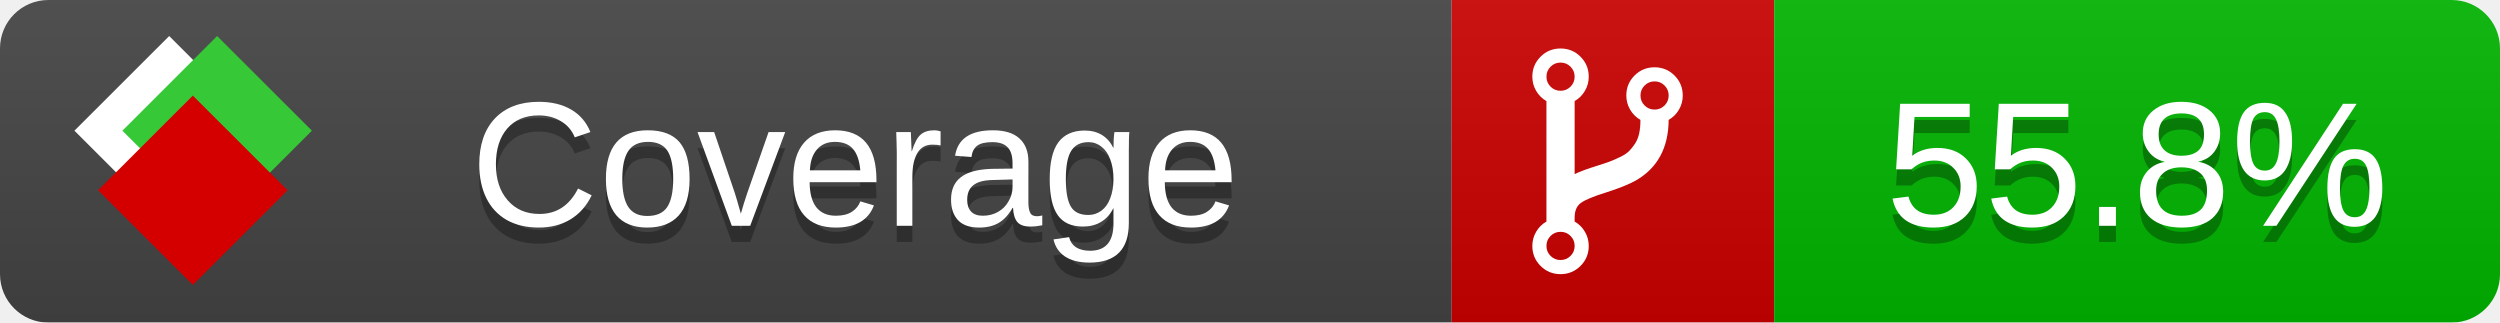
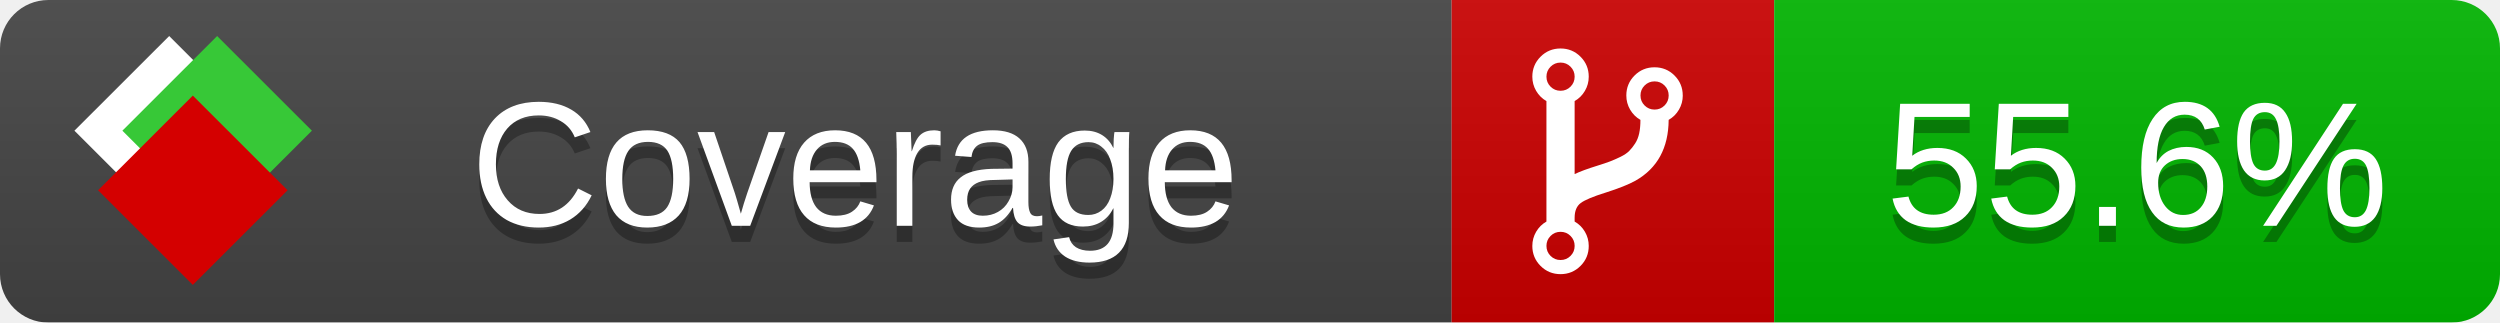
<svg xmlns="http://www.w3.org/2000/svg" xmlns:xlink="http://www.w3.org/1999/xlink" width="155" height="20">
  <style type="text/css">
          
            @keyframes fade1 {
                0% { visibility: visible; opacity: 1; }
               23% { visibility: visible; opacity: 1; }
               25% { visibility: hidden; opacity: 0; }
               48% { visibility: hidden; opacity: 0; }
               50% { visibility: hidden; opacity: 0; }
               73% { visibility: hidden; opacity: 0; }
               75% { visibility: hidden; opacity: 0; }
               98% { visibility: hidden; opacity: 0; }
              100% { visibility: visible; opacity: 1; }
            }
            @keyframes fade2 {
                0% { visibility: hidden; opacity: 0; }
               23% { visibility: hidden; opacity: 0; }
               25% { visibility: visible; opacity: 1; }
               48% { visibility: visible; opacity: 1; }
               50% { visibility: hidden; opacity: 0; }
               73% { visibility: hidden; opacity: 0; }
               75% { visibility: hidden; opacity: 0; }
               98% { visibility: hidden; opacity: 0; }
              100% { visibility: hidden; opacity: 0; }
            }
            @keyframes fade3 {
                0% { visibility: hidden; opacity: 0; }
               23% { visibility: hidden; opacity: 0; }
               25% { visibility: hidden; opacity: 0; }
               48% { visibility: hidden; opacity: 0; }
               50% { visibility: visible; opacity: 1; }
               73% { visibility: visible; opacity: 1; }
               75% { visibility: hidden; opacity: 0; }
               98% { visibility: hidden; opacity: 0; }
              100% { visibility: hidden; opacity: 0; }
            }
            @keyframes fade4 {
                0% { visibility: hidden; opacity: 0; }
               23% { visibility: hidden; opacity: 0; }
               25% { visibility: hidden; opacity: 0; }
               48% { visibility: hidden; opacity: 0; }
               50% { visibility: hidden; opacity: 0; }
               73% { visibility: hidden; opacity: 0; }
               75% { visibility: visible; opacity: 1; }
               98% { visibility: visible; opacity: 1; }
              100% { visibility: hidden; opacity: 0; }
            }
            .linecoverage {
                animation-duration: 15s;
                animation-name: fade1;
                animation-iteration-count: infinite;
            }
            .branchcoverage {
                animation-duration: 15s;
                animation-name: fade2;
                animation-iteration-count: infinite;
            }
            .methodcoverage {
                animation-duration: 15s;
                animation-name: fade3;
                animation-iteration-count: infinite;
            }
            .fullmethodcoverage {
                animation-duration: 15s;
                animation-name: fade4;
                animation-iteration-count: infinite;
            }
          
    </style>
  <defs>
    <linearGradient id="gradient" x2="0" y2="100%">
      <stop offset="0" stop-color="#bbb" stop-opacity=".1" />
      <stop offset="1" stop-opacity=".1" />
    </linearGradient>
    <linearGradient id="c">
      <stop offset="0" stop-color="#d40000" />
      <stop offset="1" stop-color="#ff2a2a" />
    </linearGradient>
    <linearGradient id="a">
      <stop offset="0" stop-color="#e0e0de" />
      <stop offset="1" stop-color="#fff" />
    </linearGradient>
    <linearGradient id="b">
      <stop offset="0" stop-color="#37c837" />
      <stop offset="1" stop-color="#217821" />
    </linearGradient>
    <linearGradient xlink:href="#a" id="e" x1="106.44" x2="69.96" y1="-11.96" y2="-46.84" gradientTransform="matrix(-.8426 -.00045 -.00045 -.8426 -94.27 -75.82)" gradientUnits="userSpaceOnUse" />
    <linearGradient xlink:href="#b" id="f" x1="56.19" x2="77.97" y1="-23.45" y2="10.62" gradientTransform="matrix(.8426 .00045 .00045 .8426 94.27 75.82)" gradientUnits="userSpaceOnUse" />
    <linearGradient xlink:href="#c" id="g" x1="79.98" x2="132.9" y1="10.79" y2="10.79" gradientTransform="matrix(.8426 .00045 .00045 .8426 94.27 75.82)" gradientUnits="userSpaceOnUse" />
    <mask id="mask">
      <rect width="155" height="20" rx="3" fill="#fff" />
    </mask>
    <g id="icon" transform="matrix(.04486 0 0 .04481 -.48 -.63)">
      <rect width="52.92" height="52.92" x="-109.72" y="-27.13" fill="url(#e)" transform="rotate(-135)" />
      <rect width="52.92" height="52.92" x="70.19" y="-39.18" fill="url(#f)" transform="rotate(45)" />
      <rect width="52.92" height="52.92" x="80.05" y="-15.74" fill="url(#g)" transform="rotate(45)" />
    </g>
  </defs>
  <g mask="url(#mask)">
    <rect x="0" y="0" width="90" height="20" fill="#444" />
    <rect x="90" y="0" width="20" height="20" fill="#c00" />
    <rect x="110" y="0" width="45" height="20" fill="#00B600" />
    <rect x="0" y="0" width="155" height="20" fill="url(#gradient)" />
  </g>
  <g>
    <path class="" fill="#fff" d="m 97.628,15.247 q 0,-0.364 -0.255,-0.619 -0.255,-0.255 -0.619,-0.255 -0.364,0 -0.619,0.255 -0.255,0.255 -0.255,0.619 0,0.364 0.255,0.619 0.255,0.255 0.619,0.255 0.364,0 0.619,-0.255 0.255,-0.255 0.255,-0.619 z m 0,-10.493 q 0,-0.364 -0.255,-0.619 -0.255,-0.255 -0.619,-0.255 -0.364,0 -0.619,0.255 -0.255,0.255 -0.255,0.619 0,0.364 0.255,0.619 0.255,0.255 0.619,0.255 0.364,0 0.619,-0.255 0.255,-0.255 0.255,-0.619 z m 5.83,1.166 q 0,-0.364 -0.255,-0.619 -0.255,-0.255 -0.619,-0.255 -0.364,0 -0.619,0.255 -0.255,0.255 -0.255,0.619 0,0.364 0.255,0.619 0.255,0.255 0.619,0.255 0.364,0 0.619,-0.255 0.255,-0.255 0.255,-0.619 z m 0.874,0 q 0,0.474 -0.237,0.879 -0.237,0.405 -0.638,0.633 -0.018,2.614 -2.059,3.771 -0.619,0.346 -1.849,0.738 -1.166,0.364 -1.544,0.647 -0.378,0.282 -0.378,0.911 l 0,0.237 q 0.401,0.228 0.638,0.633 0.237,0.405 0.237,0.879 0,0.729 -0.51,1.239 -0.51,0.51 -1.239,0.51 -0.729,0 -1.239,-0.51 -0.51,-0.51 -0.51,-1.239 0,-0.474 0.237,-0.879 0.237,-0.405 0.638,-0.633 l 0,-7.469 q -0.401,-0.228 -0.638,-0.633 -0.237,-0.405 -0.237,-0.879 0,-0.729 0.51,-1.239 0.51,-0.51 1.239,-0.51 0.729,0 1.239,0.51 0.51,0.51 0.51,1.239 0,0.474 -0.237,0.879 -0.237,0.405 -0.638,0.633 l 0,4.527 q 0.492,-0.237 1.403,-0.519 0.501,-0.155 0.797,-0.269 0.296,-0.114 0.642,-0.282 0.346,-0.169 0.537,-0.36 0.191,-0.191 0.369,-0.465 0.178,-0.273 0.255,-0.633 0.077,-0.36 0.077,-0.833 -0.401,-0.228 -0.638,-0.633 -0.237,-0.405 -0.237,-0.879 0,-0.729 0.51,-1.239 0.51,-0.51 1.239,-0.51 0.729,0 1.239,0.51 0.51,0.51 0.51,1.239 z" />
  </g>
  <g fill="#fff" text-anchor="middle" font-family="Verdana,Arial,Geneva,sans-serif" font-size="11">
    <a xlink:href="https://github.com/danielpalme/ReportGenerator" target="_top">
      <use xlink:href="#icon" transform="translate(3,1) scale(3.5)" />
    </a>
    <text x="53" y="15" fill="#010101" fill-opacity=".3">Coverage</text>
    <text x="53" y="14" fill="#fff">Coverage</text>
-     <text class="" x="132.5" y="15" fill="#010101" fill-opacity=".3">55.8%</text>
-     <text class="" x="132.5" y="14">55.8%</text>
+     <text class="" x="132.5" y="15" fill="#010101" fill-opacity=".3">55.6%</text>
+     <text class="" x="132.5" y="14">55.6%</text>
  </g>
  <g>
    <rect class="" x="90" y="0" width="65" height="20" fill-opacity="0" />
  </g>
</svg>
